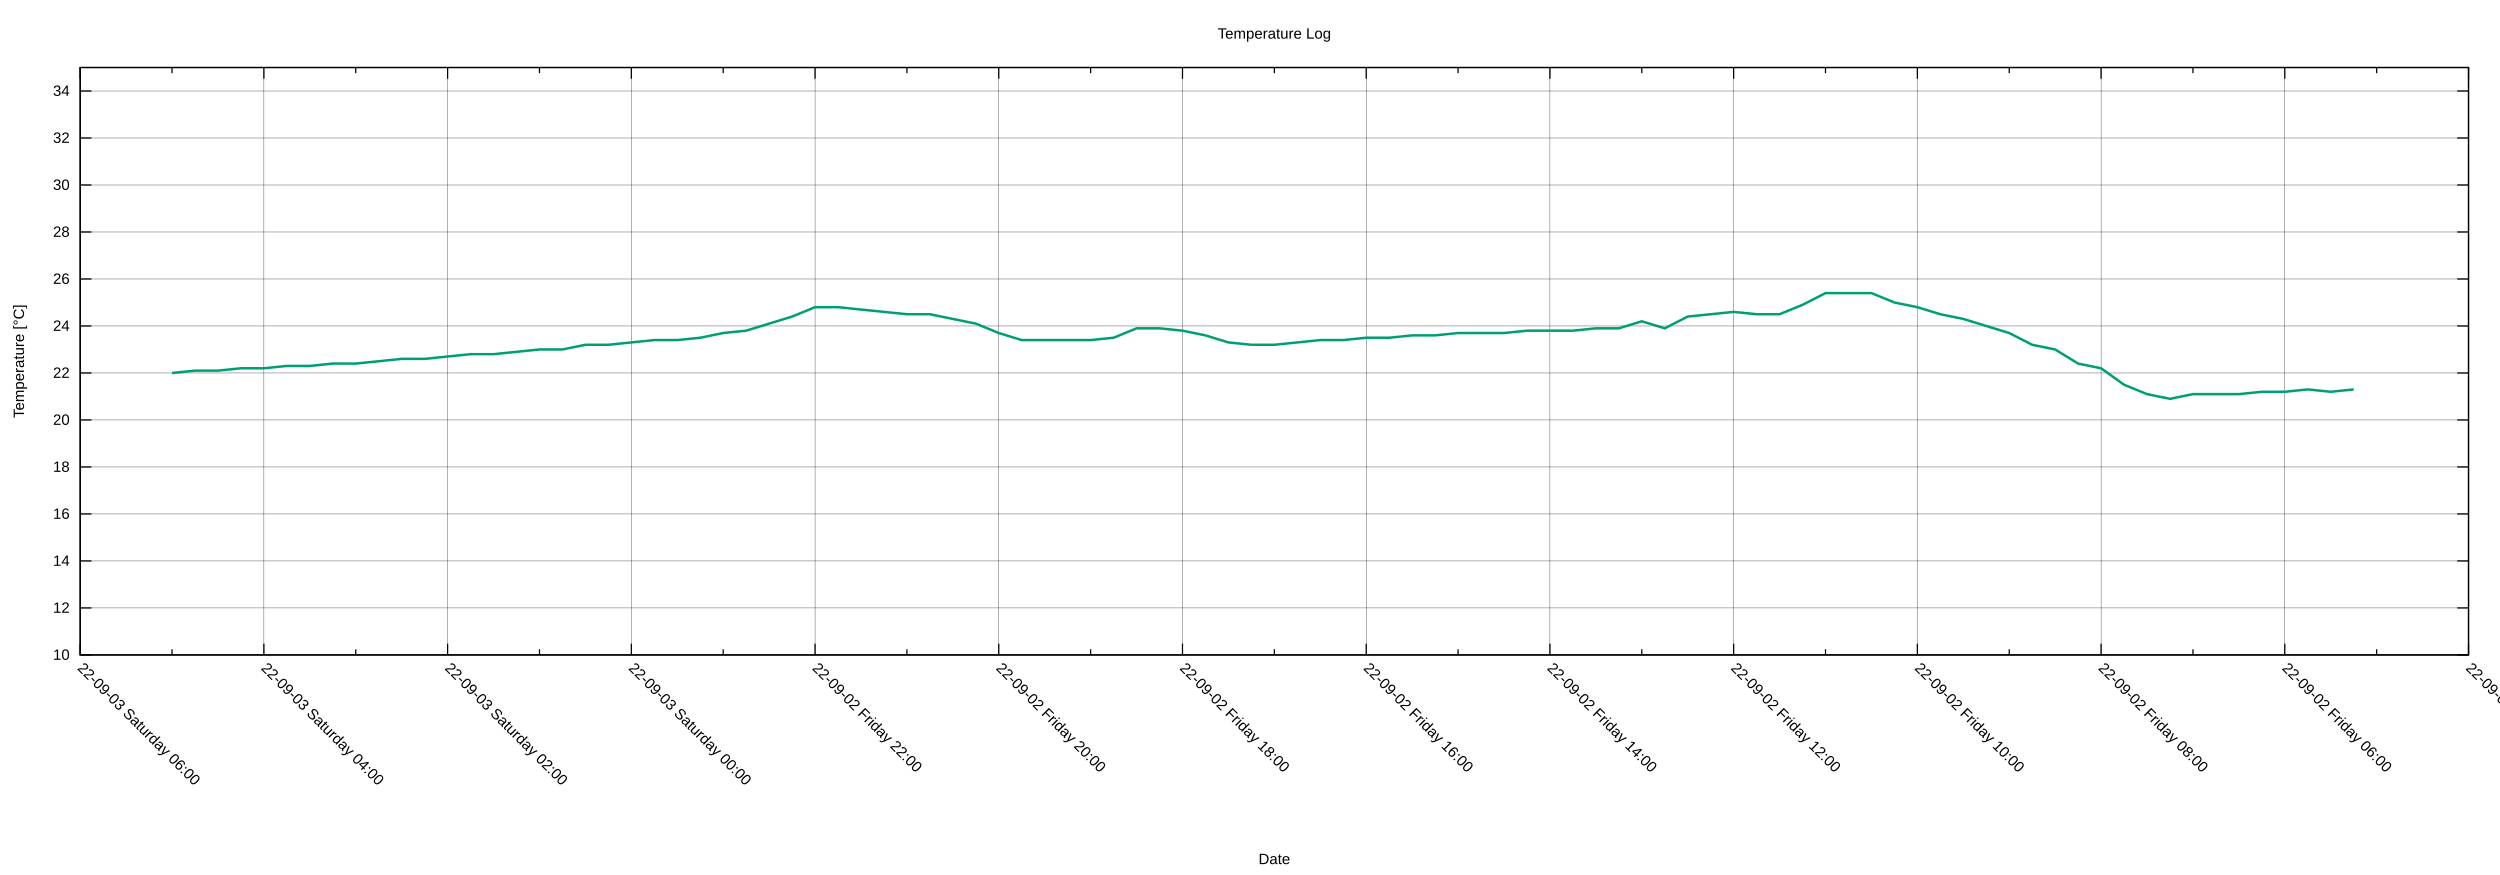
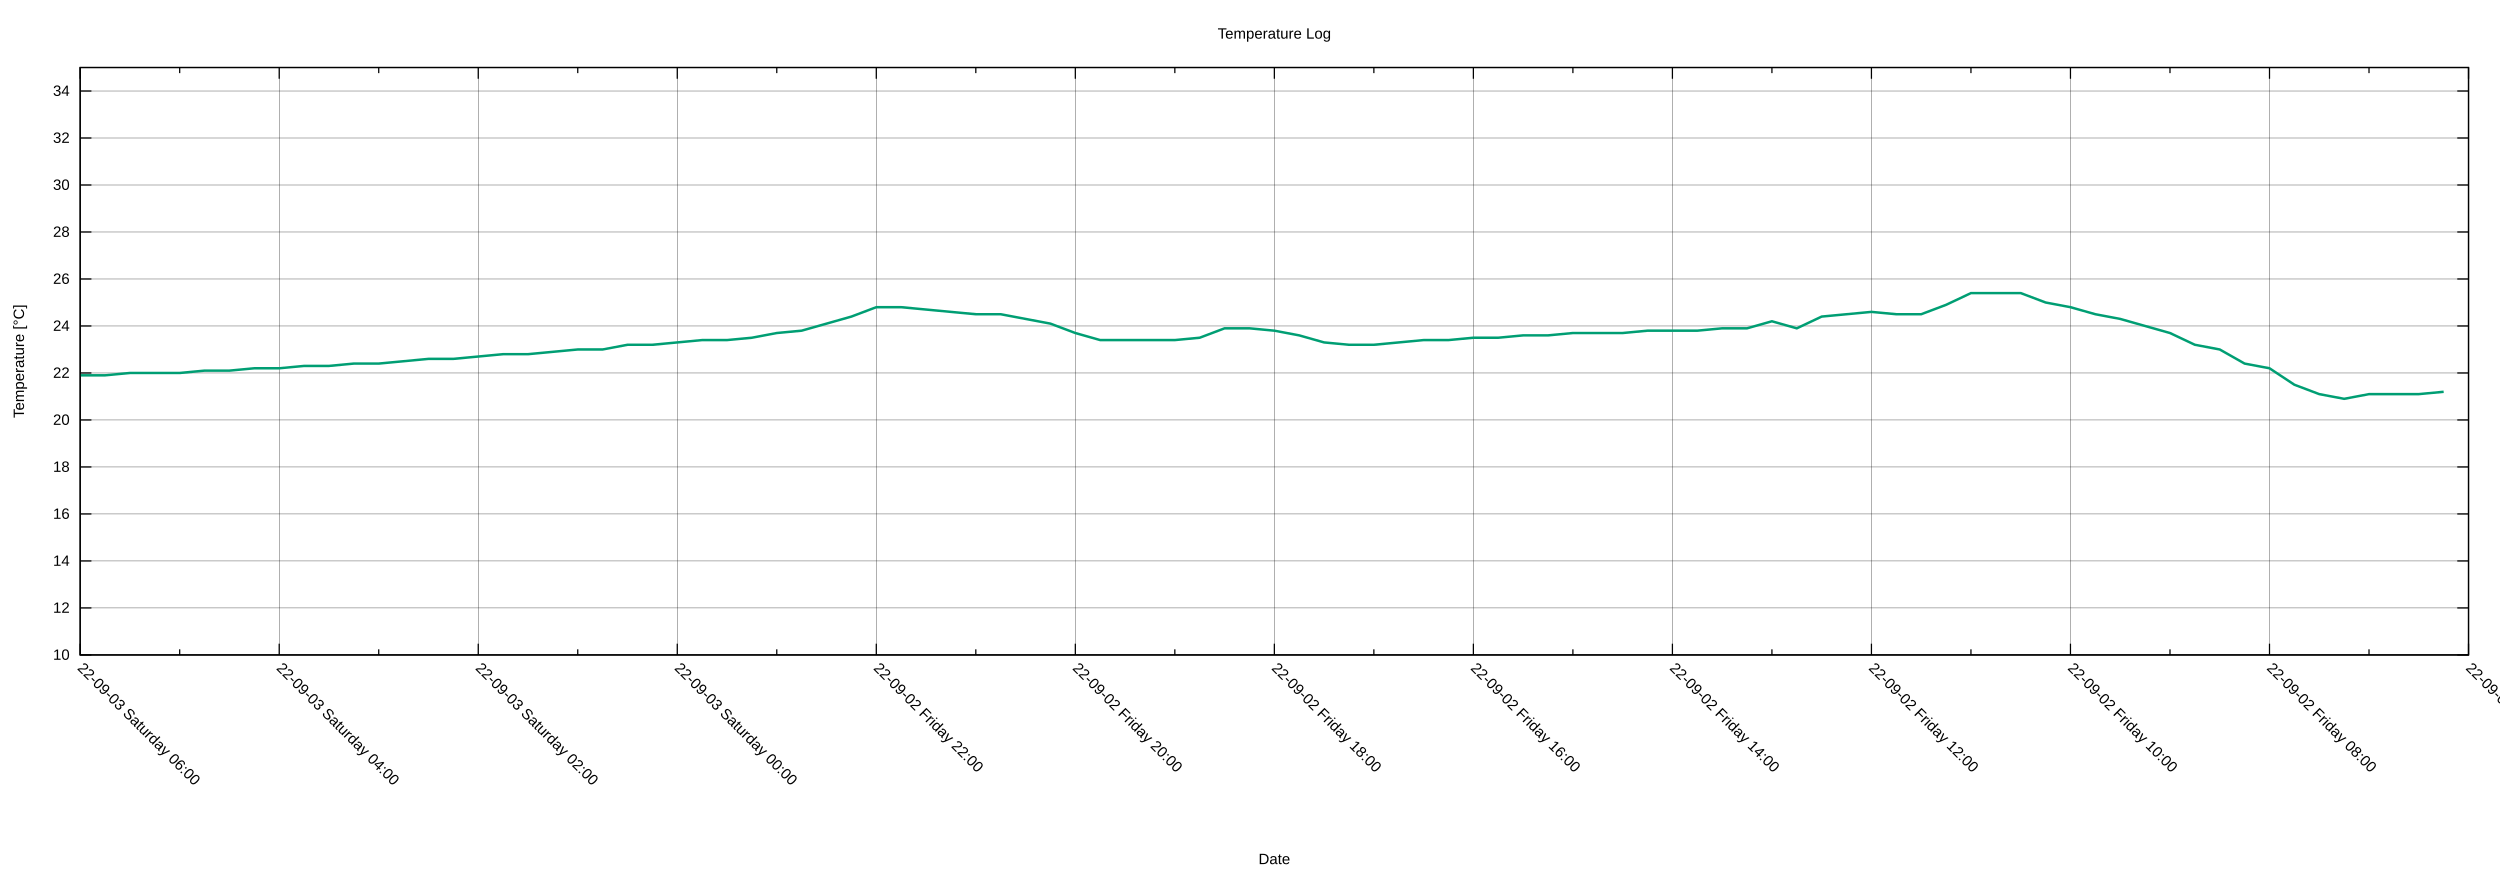
<svg xmlns="http://www.w3.org/2000/svg" xmlns:xlink="http://www.w3.org/1999/xlink" width="2000" height="700" viewBox="0 0 2000 700">
  <g id="gnuplot_canvas">
    <rect x="0" y="0" width="2000" height="700" fill="none" />
    <defs>
      <circle id="gpDot" r="0.5" stroke-width="0.5" stroke="currentColor" />
      <path id="gpPt0" stroke-width="0.222" stroke="currentColor" d="M-1,0 h2 M0,-1 v2" />
      <path id="gpPt1" stroke-width="0.222" stroke="currentColor" d="M-1,-1 L1,1 M1,-1 L-1,1" />
      <path id="gpPt2" stroke-width="0.222" stroke="currentColor" d="M-1,0 L1,0 M0,-1 L0,1 M-1,-1 L1,1 M-1,1 L1,-1" />
      <rect id="gpPt3" stroke-width="0.222" stroke="currentColor" x="-1" y="-1" width="2" height="2" />
      <rect id="gpPt4" stroke-width="0.222" stroke="currentColor" fill="currentColor" x="-1" y="-1" width="2" height="2" />
      <circle id="gpPt5" stroke-width="0.222" stroke="currentColor" cx="0" cy="0" r="1" />
      <use xlink:href="#gpPt5" id="gpPt6" fill="currentColor" stroke="none" />
      <path id="gpPt7" stroke-width="0.222" stroke="currentColor" d="M0,-1.33 L-1.33,0.67 L1.33,0.67 z" />
      <use xlink:href="#gpPt7" id="gpPt8" fill="currentColor" stroke="none" />
      <use xlink:href="#gpPt7" id="gpPt9" stroke="currentColor" transform="rotate(180)" />
      <use xlink:href="#gpPt9" id="gpPt10" fill="currentColor" stroke="none" />
      <use xlink:href="#gpPt3" id="gpPt11" stroke="currentColor" transform="rotate(45)" />
      <use xlink:href="#gpPt11" id="gpPt12" fill="currentColor" stroke="none" />
      <path id="gpPt13" stroke-width="0.222" stroke="currentColor" d="M0,1.330 L1.265,0.411 L0.782,-1.067 L-0.782,-1.076 L-1.265,0.411 z" />
      <use xlink:href="#gpPt13" id="gpPt14" fill="currentColor" stroke="none" />
      <filter id="textbox" filterUnits="objectBoundingBox" x="0" y="0" height="1" width="1">
        <feFlood flood-color="white" flood-opacity="1" result="bgnd" />
        <feComposite in="SourceGraphic" in2="bgnd" operator="atop" />
      </filter>
      <filter id="greybox" filterUnits="objectBoundingBox" x="0" y="0" height="1" width="1">
        <feFlood flood-color="lightgrey" flood-opacity="1" result="grey" />
        <feComposite in="SourceGraphic" in2="grey" operator="atop" />
      </filter>
    </defs>
    <g fill="none" color="white" stroke="currentColor" stroke-width="1.00" stroke-linecap="butt" stroke-linejoin="miter">
</g>
    <g fill="none" color="black" stroke="currentColor" stroke-width="1.00" stroke-linecap="butt" stroke-linejoin="miter">
</g>
    <g fill="none" color="black" stroke="black" stroke-width="0.25" stroke-linecap="butt" stroke-linejoin="miter">
</g>
    <g fill="none" color="black" stroke="currentColor" stroke-width="0.25" stroke-linecap="butt" stroke-linejoin="miter">
      <path stroke="black" class="gridline" d="M64.14,523.95 L1974.82,523.95  " />
    </g>
    <g fill="none" color="black" stroke="black" stroke-width="1.00" stroke-linecap="butt" stroke-linejoin="miter">
</g>
    <g fill="none" color="black" stroke="currentColor" stroke-width="1.00" stroke-linecap="butt" stroke-linejoin="miter">
      <path stroke="black" d="M64.14,523.95 L73.14,523.95 M1974.82,523.95 L1965.82,523.95  " />
      <g transform="translate(55.75,527.85)" stroke="none" fill="black" font-family="Arial" font-size="12.00" text-anchor="end">
        <text>
          <tspan font-family="Arial"> 10</tspan>
        </text>
      </g>
    </g>
    <g fill="none" color="black" stroke="currentColor" stroke-width="1.00" stroke-linecap="butt" stroke-linejoin="miter">
</g>
    <g fill="none" color="black" stroke="black" stroke-width="0.25" stroke-linecap="butt" stroke-linejoin="miter">
</g>
    <g fill="none" color="black" stroke="currentColor" stroke-width="0.25" stroke-linecap="butt" stroke-linejoin="miter">
      <path stroke="black" class="gridline" d="M64.14,486.35 L1974.82,486.35  " />
    </g>
    <g fill="none" color="black" stroke="black" stroke-width="1.00" stroke-linecap="butt" stroke-linejoin="miter">
</g>
    <g fill="none" color="black" stroke="currentColor" stroke-width="1.00" stroke-linecap="butt" stroke-linejoin="miter">
      <path stroke="black" d="M64.14,486.35 L73.14,486.35 M1974.82,486.35 L1965.82,486.35  " />
      <g transform="translate(55.75,490.25)" stroke="none" fill="black" font-family="Arial" font-size="12.00" text-anchor="end">
        <text>
          <tspan font-family="Arial"> 12</tspan>
        </text>
      </g>
    </g>
    <g fill="none" color="black" stroke="currentColor" stroke-width="1.00" stroke-linecap="butt" stroke-linejoin="miter">
</g>
    <g fill="none" color="black" stroke="black" stroke-width="0.25" stroke-linecap="butt" stroke-linejoin="miter">
</g>
    <g fill="none" color="black" stroke="currentColor" stroke-width="0.25" stroke-linecap="butt" stroke-linejoin="miter">
      <path stroke="black" class="gridline" d="M64.14,448.76 L1974.82,448.76  " />
    </g>
    <g fill="none" color="black" stroke="black" stroke-width="1.00" stroke-linecap="butt" stroke-linejoin="miter">
</g>
    <g fill="none" color="black" stroke="currentColor" stroke-width="1.00" stroke-linecap="butt" stroke-linejoin="miter">
      <path stroke="black" d="M64.14,448.76 L73.14,448.76 M1974.82,448.76 L1965.82,448.76  " />
      <g transform="translate(55.75,452.66)" stroke="none" fill="black" font-family="Arial" font-size="12.00" text-anchor="end">
        <text>
          <tspan font-family="Arial"> 14</tspan>
        </text>
      </g>
    </g>
    <g fill="none" color="black" stroke="currentColor" stroke-width="1.00" stroke-linecap="butt" stroke-linejoin="miter">
</g>
    <g fill="none" color="black" stroke="black" stroke-width="0.25" stroke-linecap="butt" stroke-linejoin="miter">
</g>
    <g fill="none" color="black" stroke="currentColor" stroke-width="0.25" stroke-linecap="butt" stroke-linejoin="miter">
      <path stroke="black" class="gridline" d="M64.14,411.16 L1974.82,411.16  " />
    </g>
    <g fill="none" color="black" stroke="black" stroke-width="1.00" stroke-linecap="butt" stroke-linejoin="miter">
</g>
    <g fill="none" color="black" stroke="currentColor" stroke-width="1.00" stroke-linecap="butt" stroke-linejoin="miter">
      <path stroke="black" d="M64.14,411.16 L73.14,411.16 M1974.82,411.16 L1965.82,411.16  " />
      <g transform="translate(55.75,415.06)" stroke="none" fill="black" font-family="Arial" font-size="12.00" text-anchor="end">
        <text>
          <tspan font-family="Arial"> 16</tspan>
        </text>
      </g>
    </g>
    <g fill="none" color="black" stroke="currentColor" stroke-width="1.00" stroke-linecap="butt" stroke-linejoin="miter">
</g>
    <g fill="none" color="black" stroke="black" stroke-width="0.25" stroke-linecap="butt" stroke-linejoin="miter">
</g>
    <g fill="none" color="black" stroke="currentColor" stroke-width="0.25" stroke-linecap="butt" stroke-linejoin="miter">
      <path stroke="black" class="gridline" d="M64.14,373.57 L1974.82,373.57  " />
    </g>
    <g fill="none" color="black" stroke="black" stroke-width="1.00" stroke-linecap="butt" stroke-linejoin="miter">
</g>
    <g fill="none" color="black" stroke="currentColor" stroke-width="1.00" stroke-linecap="butt" stroke-linejoin="miter">
      <path stroke="black" d="M64.14,373.57 L73.14,373.57 M1974.82,373.57 L1965.82,373.57  " />
      <g transform="translate(55.75,377.47)" stroke="none" fill="black" font-family="Arial" font-size="12.00" text-anchor="end">
        <text>
          <tspan font-family="Arial"> 18</tspan>
        </text>
      </g>
    </g>
    <g fill="none" color="black" stroke="currentColor" stroke-width="1.00" stroke-linecap="butt" stroke-linejoin="miter">
</g>
    <g fill="none" color="black" stroke="black" stroke-width="0.25" stroke-linecap="butt" stroke-linejoin="miter">
</g>
    <g fill="none" color="black" stroke="currentColor" stroke-width="0.25" stroke-linecap="butt" stroke-linejoin="miter">
      <path stroke="black" class="gridline" d="M64.14,335.97 L1974.82,335.97  " />
    </g>
    <g fill="none" color="black" stroke="black" stroke-width="1.00" stroke-linecap="butt" stroke-linejoin="miter">
</g>
    <g fill="none" color="black" stroke="currentColor" stroke-width="1.00" stroke-linecap="butt" stroke-linejoin="miter">
      <path stroke="black" d="M64.14,335.97 L73.14,335.97 M1974.82,335.97 L1965.82,335.97  " />
      <g transform="translate(55.75,339.87)" stroke="none" fill="black" font-family="Arial" font-size="12.00" text-anchor="end">
        <text>
          <tspan font-family="Arial"> 20</tspan>
        </text>
      </g>
    </g>
    <g fill="none" color="black" stroke="currentColor" stroke-width="1.00" stroke-linecap="butt" stroke-linejoin="miter">
</g>
    <g fill="none" color="black" stroke="black" stroke-width="0.25" stroke-linecap="butt" stroke-linejoin="miter">
</g>
    <g fill="none" color="black" stroke="currentColor" stroke-width="0.25" stroke-linecap="butt" stroke-linejoin="miter">
      <path stroke="black" class="gridline" d="M64.14,298.38 L1974.82,298.38  " />
    </g>
    <g fill="none" color="black" stroke="black" stroke-width="1.00" stroke-linecap="butt" stroke-linejoin="miter">
</g>
    <g fill="none" color="black" stroke="currentColor" stroke-width="1.00" stroke-linecap="butt" stroke-linejoin="miter">
      <path stroke="black" d="M64.14,298.38 L73.14,298.38 M1974.82,298.38 L1965.82,298.38  " />
      <g transform="translate(55.75,302.28)" stroke="none" fill="black" font-family="Arial" font-size="12.00" text-anchor="end">
        <text>
          <tspan font-family="Arial"> 22</tspan>
        </text>
      </g>
    </g>
    <g fill="none" color="black" stroke="currentColor" stroke-width="1.00" stroke-linecap="butt" stroke-linejoin="miter">
</g>
    <g fill="none" color="black" stroke="black" stroke-width="0.25" stroke-linecap="butt" stroke-linejoin="miter">
</g>
    <g fill="none" color="black" stroke="currentColor" stroke-width="0.25" stroke-linecap="butt" stroke-linejoin="miter">
      <path stroke="black" class="gridline" d="M64.14,260.78 L1974.82,260.78  " />
    </g>
    <g fill="none" color="black" stroke="black" stroke-width="1.00" stroke-linecap="butt" stroke-linejoin="miter">
</g>
    <g fill="none" color="black" stroke="currentColor" stroke-width="1.00" stroke-linecap="butt" stroke-linejoin="miter">
      <path stroke="black" d="M64.14,260.78 L73.14,260.78 M1974.82,260.78 L1965.82,260.78  " />
      <g transform="translate(55.75,264.68)" stroke="none" fill="black" font-family="Arial" font-size="12.00" text-anchor="end">
        <text>
          <tspan font-family="Arial"> 24</tspan>
        </text>
      </g>
    </g>
    <g fill="none" color="black" stroke="currentColor" stroke-width="1.00" stroke-linecap="butt" stroke-linejoin="miter">
</g>
    <g fill="none" color="black" stroke="black" stroke-width="0.25" stroke-linecap="butt" stroke-linejoin="miter">
</g>
    <g fill="none" color="black" stroke="currentColor" stroke-width="0.25" stroke-linecap="butt" stroke-linejoin="miter">
      <path stroke="black" class="gridline" d="M64.14,223.19 L1974.82,223.19  " />
    </g>
    <g fill="none" color="black" stroke="black" stroke-width="1.00" stroke-linecap="butt" stroke-linejoin="miter">
</g>
    <g fill="none" color="black" stroke="currentColor" stroke-width="1.00" stroke-linecap="butt" stroke-linejoin="miter">
      <path stroke="black" d="M64.14,223.19 L73.14,223.19 M1974.82,223.19 L1965.82,223.19  " />
      <g transform="translate(55.75,227.09)" stroke="none" fill="black" font-family="Arial" font-size="12.00" text-anchor="end">
        <text>
          <tspan font-family="Arial"> 26</tspan>
        </text>
      </g>
    </g>
    <g fill="none" color="black" stroke="currentColor" stroke-width="1.00" stroke-linecap="butt" stroke-linejoin="miter">
</g>
    <g fill="none" color="black" stroke="black" stroke-width="0.25" stroke-linecap="butt" stroke-linejoin="miter">
</g>
    <g fill="none" color="black" stroke="currentColor" stroke-width="0.25" stroke-linecap="butt" stroke-linejoin="miter">
      <path stroke="black" class="gridline" d="M64.14,185.59 L1974.82,185.59  " />
    </g>
    <g fill="none" color="black" stroke="black" stroke-width="1.00" stroke-linecap="butt" stroke-linejoin="miter">
</g>
    <g fill="none" color="black" stroke="currentColor" stroke-width="1.00" stroke-linecap="butt" stroke-linejoin="miter">
      <path stroke="black" d="M64.14,185.59 L73.14,185.59 M1974.82,185.59 L1965.82,185.59  " />
      <g transform="translate(55.75,189.49)" stroke="none" fill="black" font-family="Arial" font-size="12.00" text-anchor="end">
        <text>
          <tspan font-family="Arial"> 28</tspan>
        </text>
      </g>
    </g>
    <g fill="none" color="black" stroke="currentColor" stroke-width="1.00" stroke-linecap="butt" stroke-linejoin="miter">
</g>
    <g fill="none" color="black" stroke="black" stroke-width="0.25" stroke-linecap="butt" stroke-linejoin="miter">
</g>
    <g fill="none" color="black" stroke="currentColor" stroke-width="0.25" stroke-linecap="butt" stroke-linejoin="miter">
      <path stroke="black" class="gridline" d="M64.14,148.00 L1974.82,148.00  " />
    </g>
    <g fill="none" color="black" stroke="black" stroke-width="1.00" stroke-linecap="butt" stroke-linejoin="miter">
</g>
    <g fill="none" color="black" stroke="currentColor" stroke-width="1.00" stroke-linecap="butt" stroke-linejoin="miter">
      <path stroke="black" d="M64.14,148.00 L73.14,148.00 M1974.82,148.00 L1965.82,148.00  " />
      <g transform="translate(55.75,151.90)" stroke="none" fill="black" font-family="Arial" font-size="12.00" text-anchor="end">
        <text>
          <tspan font-family="Arial"> 30</tspan>
        </text>
      </g>
    </g>
    <g fill="none" color="black" stroke="currentColor" stroke-width="1.00" stroke-linecap="butt" stroke-linejoin="miter">
</g>
    <g fill="none" color="black" stroke="black" stroke-width="0.25" stroke-linecap="butt" stroke-linejoin="miter">
</g>
    <g fill="none" color="black" stroke="currentColor" stroke-width="0.25" stroke-linecap="butt" stroke-linejoin="miter">
      <path stroke="black" class="gridline" d="M64.14,110.40 L1974.82,110.40  " />
    </g>
    <g fill="none" color="black" stroke="black" stroke-width="1.00" stroke-linecap="butt" stroke-linejoin="miter">
</g>
    <g fill="none" color="black" stroke="currentColor" stroke-width="1.00" stroke-linecap="butt" stroke-linejoin="miter">
      <path stroke="black" d="M64.14,110.40 L73.14,110.40 M1974.82,110.40 L1965.82,110.40  " />
      <g transform="translate(55.75,114.30)" stroke="none" fill="black" font-family="Arial" font-size="12.00" text-anchor="end">
        <text>
          <tspan font-family="Arial"> 32</tspan>
        </text>
      </g>
    </g>
    <g fill="none" color="black" stroke="currentColor" stroke-width="1.00" stroke-linecap="butt" stroke-linejoin="miter">
</g>
    <g fill="none" color="black" stroke="black" stroke-width="0.25" stroke-linecap="butt" stroke-linejoin="miter">
</g>
    <g fill="none" color="black" stroke="currentColor" stroke-width="0.25" stroke-linecap="butt" stroke-linejoin="miter">
      <path stroke="black" class="gridline" d="M64.14,72.81 L1974.82,72.81  " />
    </g>
    <g fill="none" color="black" stroke="black" stroke-width="1.00" stroke-linecap="butt" stroke-linejoin="miter">
</g>
    <g fill="none" color="black" stroke="currentColor" stroke-width="1.00" stroke-linecap="butt" stroke-linejoin="miter">
      <path stroke="black" d="M64.14,72.81 L73.14,72.81 M1974.82,72.81 L1965.82,72.81  " />
      <g transform="translate(55.75,76.71)" stroke="none" fill="black" font-family="Arial" font-size="12.00" text-anchor="end">
        <text>
          <tspan font-family="Arial"> 34</tspan>
        </text>
      </g>
    </g>
    <g fill="none" color="black" stroke="currentColor" stroke-width="1.00" stroke-linecap="butt" stroke-linejoin="miter">
</g>
    <g fill="none" color="black" stroke="black" stroke-width="0.25" stroke-linecap="butt" stroke-linejoin="miter">
</g>
    <g fill="none" color="black" stroke="currentColor" stroke-width="0.25" stroke-linecap="butt" stroke-linejoin="miter">
      <path stroke="black" class="gridline" d="M1974.82,523.95 L1974.82,54.01  " />
    </g>
    <g fill="none" color="black" stroke="black" stroke-width="1.00" stroke-linecap="butt" stroke-linejoin="miter">
</g>
    <g fill="none" color="black" stroke="currentColor" stroke-width="1.00" stroke-linecap="butt" stroke-linejoin="miter">
      <path stroke="black" d="M1974.82,523.95 L1974.82,514.95 M1974.82,54.01 L1974.82,63.01  " />
      <g transform="translate(1972.06,535.10) rotate(45)" stroke="none" fill="black" font-family="Arial" font-size="12.00" text-anchor="start">
        <text>
-           <tspan font-family="Arial">22-09-02 Friday 04:00</tspan>
-         </text>
-       </g>
-     </g>
-     <g fill="none" color="black" stroke="currentColor" stroke-width="1.00" stroke-linecap="butt" stroke-linejoin="miter">
-       <path stroke="black" d="M1901.33,523.95 L1901.33,519.45 M1901.33,54.01 L1901.33,58.51  " />
-     </g>
-     <g fill="none" color="black" stroke="black" stroke-width="0.25" stroke-linecap="butt" stroke-linejoin="miter">
- </g>
-     <g fill="none" color="black" stroke="currentColor" stroke-width="0.25" stroke-linecap="butt" stroke-linejoin="miter">
-       <path stroke="black" class="gridline" d="M1827.84,523.95 L1827.84,54.01  " />
-     </g>
-     <g fill="none" color="black" stroke="black" stroke-width="1.00" stroke-linecap="butt" stroke-linejoin="miter">
- </g>
-     <g fill="none" color="black" stroke="currentColor" stroke-width="1.00" stroke-linecap="butt" stroke-linejoin="miter">
-       <path stroke="black" d="M1827.84,523.95 L1827.84,514.95 M1827.84,54.01 L1827.84,63.01  " />
-       <g transform="translate(1825.08,535.10) rotate(45)" stroke="none" fill="black" font-family="Arial" font-size="12.00" text-anchor="start">
-         <text>
          <tspan font-family="Arial">22-09-02 Friday 06:00</tspan>
        </text>
      </g>
    </g>
    <g fill="none" color="black" stroke="currentColor" stroke-width="1.00" stroke-linecap="butt" stroke-linejoin="miter">
-       <path stroke="black" d="M1754.36,523.95 L1754.36,519.45 M1754.36,54.01 L1754.36,58.51  " />
-     </g>
-     <g fill="none" color="black" stroke="black" stroke-width="0.25" stroke-linecap="butt" stroke-linejoin="miter">
- </g>
-     <g fill="none" color="black" stroke="currentColor" stroke-width="0.25" stroke-linecap="butt" stroke-linejoin="miter">
-       <path stroke="black" class="gridline" d="M1680.87,523.95 L1680.87,54.01  " />
-     </g>
-     <g fill="none" color="black" stroke="black" stroke-width="1.00" stroke-linecap="butt" stroke-linejoin="miter">
- </g>
-     <g fill="none" color="black" stroke="currentColor" stroke-width="1.00" stroke-linecap="butt" stroke-linejoin="miter">
-       <path stroke="black" d="M1680.87,523.95 L1680.87,514.95 M1680.87,54.01 L1680.87,63.01  " />
-       <g transform="translate(1678.11,535.10) rotate(45)" stroke="none" fill="black" font-family="Arial" font-size="12.00" text-anchor="start">
+       <path stroke="black" d="M1895.21,523.95 L1895.21,519.45 M1895.21,54.01 L1895.21,58.51  " />
+     </g>
+     <g fill="none" color="black" stroke="black" stroke-width="0.25" stroke-linecap="butt" stroke-linejoin="miter">
+ </g>
+     <g fill="none" color="black" stroke="currentColor" stroke-width="0.25" stroke-linecap="butt" stroke-linejoin="miter">
+       <path stroke="black" class="gridline" d="M1815.60,523.95 L1815.60,54.01  " />
+     </g>
+     <g fill="none" color="black" stroke="black" stroke-width="1.00" stroke-linecap="butt" stroke-linejoin="miter">
+ </g>
+     <g fill="none" color="black" stroke="currentColor" stroke-width="1.00" stroke-linecap="butt" stroke-linejoin="miter">
+       <path stroke="black" d="M1815.60,523.95 L1815.60,514.95 M1815.60,54.01 L1815.60,63.01  " />
+       <g transform="translate(1812.84,535.10) rotate(45)" stroke="none" fill="black" font-family="Arial" font-size="12.00" text-anchor="start">
        <text>
          <tspan font-family="Arial">22-09-02 Friday 08:00</tspan>
        </text>
      </g>
    </g>
    <g fill="none" color="black" stroke="currentColor" stroke-width="1.00" stroke-linecap="butt" stroke-linejoin="miter">
-       <path stroke="black" d="M1607.38,523.95 L1607.38,519.45 M1607.38,54.01 L1607.38,58.51  " />
-     </g>
-     <g fill="none" color="black" stroke="black" stroke-width="0.25" stroke-linecap="butt" stroke-linejoin="miter">
- </g>
-     <g fill="none" color="black" stroke="currentColor" stroke-width="0.25" stroke-linecap="butt" stroke-linejoin="miter">
-       <path stroke="black" class="gridline" d="M1533.89,523.95 L1533.89,54.01  " />
-     </g>
-     <g fill="none" color="black" stroke="black" stroke-width="1.00" stroke-linecap="butt" stroke-linejoin="miter">
- </g>
-     <g fill="none" color="black" stroke="currentColor" stroke-width="1.00" stroke-linecap="butt" stroke-linejoin="miter">
-       <path stroke="black" d="M1533.89,523.95 L1533.89,514.95 M1533.89,54.01 L1533.89,63.01  " />
-       <g transform="translate(1531.13,535.10) rotate(45)" stroke="none" fill="black" font-family="Arial" font-size="12.00" text-anchor="start">
+       <path stroke="black" d="M1735.99,523.95 L1735.99,519.45 M1735.99,54.01 L1735.99,58.51  " />
+     </g>
+     <g fill="none" color="black" stroke="black" stroke-width="0.25" stroke-linecap="butt" stroke-linejoin="miter">
+ </g>
+     <g fill="none" color="black" stroke="currentColor" stroke-width="0.25" stroke-linecap="butt" stroke-linejoin="miter">
+       <path stroke="black" class="gridline" d="M1656.37,523.95 L1656.37,54.01  " />
+     </g>
+     <g fill="none" color="black" stroke="black" stroke-width="1.00" stroke-linecap="butt" stroke-linejoin="miter">
+ </g>
+     <g fill="none" color="black" stroke="currentColor" stroke-width="1.00" stroke-linecap="butt" stroke-linejoin="miter">
+       <path stroke="black" d="M1656.37,523.95 L1656.37,514.95 M1656.37,54.01 L1656.37,63.01  " />
+       <g transform="translate(1653.61,535.10) rotate(45)" stroke="none" fill="black" font-family="Arial" font-size="12.00" text-anchor="start">
        <text>
          <tspan font-family="Arial">22-09-02 Friday 10:00</tspan>
        </text>
      </g>
    </g>
    <g fill="none" color="black" stroke="currentColor" stroke-width="1.00" stroke-linecap="butt" stroke-linejoin="miter">
-       <path stroke="black" d="M1460.41,523.95 L1460.41,519.45 M1460.41,54.01 L1460.41,58.51  " />
-     </g>
-     <g fill="none" color="black" stroke="black" stroke-width="0.25" stroke-linecap="butt" stroke-linejoin="miter">
- </g>
-     <g fill="none" color="black" stroke="currentColor" stroke-width="0.25" stroke-linecap="butt" stroke-linejoin="miter">
-       <path stroke="black" class="gridline" d="M1386.92,523.95 L1386.92,54.01  " />
-     </g>
-     <g fill="none" color="black" stroke="black" stroke-width="1.00" stroke-linecap="butt" stroke-linejoin="miter">
- </g>
-     <g fill="none" color="black" stroke="currentColor" stroke-width="1.00" stroke-linecap="butt" stroke-linejoin="miter">
-       <path stroke="black" d="M1386.92,523.95 L1386.92,514.95 M1386.92,54.01 L1386.92,63.01  " />
-       <g transform="translate(1384.16,535.10) rotate(45)" stroke="none" fill="black" font-family="Arial" font-size="12.00" text-anchor="start">
+       <path stroke="black" d="M1576.76,523.95 L1576.76,519.45 M1576.76,54.01 L1576.76,58.51  " />
+     </g>
+     <g fill="none" color="black" stroke="black" stroke-width="0.25" stroke-linecap="butt" stroke-linejoin="miter">
+ </g>
+     <g fill="none" color="black" stroke="currentColor" stroke-width="0.25" stroke-linecap="butt" stroke-linejoin="miter">
+       <path stroke="black" class="gridline" d="M1497.15,523.95 L1497.15,54.01  " />
+     </g>
+     <g fill="none" color="black" stroke="black" stroke-width="1.00" stroke-linecap="butt" stroke-linejoin="miter">
+ </g>
+     <g fill="none" color="black" stroke="currentColor" stroke-width="1.00" stroke-linecap="butt" stroke-linejoin="miter">
+       <path stroke="black" d="M1497.15,523.95 L1497.15,514.95 M1497.15,54.01 L1497.15,63.01  " />
+       <g transform="translate(1494.39,535.10) rotate(45)" stroke="none" fill="black" font-family="Arial" font-size="12.00" text-anchor="start">
        <text>
          <tspan font-family="Arial">22-09-02 Friday 12:00</tspan>
        </text>
      </g>
    </g>
    <g fill="none" color="black" stroke="currentColor" stroke-width="1.00" stroke-linecap="butt" stroke-linejoin="miter">
-       <path stroke="black" d="M1313.43,523.95 L1313.43,519.45 M1313.43,54.01 L1313.43,58.51  " />
-     </g>
-     <g fill="none" color="black" stroke="black" stroke-width="0.25" stroke-linecap="butt" stroke-linejoin="miter">
- </g>
-     <g fill="none" color="black" stroke="currentColor" stroke-width="0.25" stroke-linecap="butt" stroke-linejoin="miter">
-       <path stroke="black" class="gridline" d="M1239.94,523.95 L1239.94,54.01  " />
-     </g>
-     <g fill="none" color="black" stroke="black" stroke-width="1.00" stroke-linecap="butt" stroke-linejoin="miter">
- </g>
-     <g fill="none" color="black" stroke="currentColor" stroke-width="1.00" stroke-linecap="butt" stroke-linejoin="miter">
-       <path stroke="black" d="M1239.94,523.95 L1239.94,514.95 M1239.94,54.01 L1239.94,63.01  " />
-       <g transform="translate(1237.18,535.10) rotate(45)" stroke="none" fill="black" font-family="Arial" font-size="12.00" text-anchor="start">
+       <path stroke="black" d="M1417.54,523.95 L1417.54,519.45 M1417.54,54.01 L1417.54,58.51  " />
+     </g>
+     <g fill="none" color="black" stroke="black" stroke-width="0.25" stroke-linecap="butt" stroke-linejoin="miter">
+ </g>
+     <g fill="none" color="black" stroke="currentColor" stroke-width="0.25" stroke-linecap="butt" stroke-linejoin="miter">
+       <path stroke="black" class="gridline" d="M1337.93,523.95 L1337.93,54.01  " />
+     </g>
+     <g fill="none" color="black" stroke="black" stroke-width="1.00" stroke-linecap="butt" stroke-linejoin="miter">
+ </g>
+     <g fill="none" color="black" stroke="currentColor" stroke-width="1.00" stroke-linecap="butt" stroke-linejoin="miter">
+       <path stroke="black" d="M1337.93,523.95 L1337.93,514.95 M1337.93,54.01 L1337.93,63.01  " />
+       <g transform="translate(1335.17,535.10) rotate(45)" stroke="none" fill="black" font-family="Arial" font-size="12.00" text-anchor="start">
        <text>
          <tspan font-family="Arial">22-09-02 Friday 14:00</tspan>
        </text>
      </g>
    </g>
    <g fill="none" color="black" stroke="currentColor" stroke-width="1.00" stroke-linecap="butt" stroke-linejoin="miter">
-       <path stroke="black" d="M1166.46,523.95 L1166.46,519.45 M1166.46,54.01 L1166.46,58.51  " />
-     </g>
-     <g fill="none" color="black" stroke="black" stroke-width="0.25" stroke-linecap="butt" stroke-linejoin="miter">
- </g>
-     <g fill="none" color="black" stroke="currentColor" stroke-width="0.25" stroke-linecap="butt" stroke-linejoin="miter">
-       <path stroke="black" class="gridline" d="M1092.97,523.95 L1092.97,54.01  " />
-     </g>
-     <g fill="none" color="black" stroke="black" stroke-width="1.00" stroke-linecap="butt" stroke-linejoin="miter">
- </g>
-     <g fill="none" color="black" stroke="currentColor" stroke-width="1.00" stroke-linecap="butt" stroke-linejoin="miter">
-       <path stroke="black" d="M1092.97,523.95 L1092.97,514.95 M1092.97,54.01 L1092.97,63.01  " />
-       <g transform="translate(1090.21,535.10) rotate(45)" stroke="none" fill="black" font-family="Arial" font-size="12.00" text-anchor="start">
+       <path stroke="black" d="M1258.32,523.95 L1258.32,519.45 M1258.32,54.01 L1258.32,58.51  " />
+     </g>
+     <g fill="none" color="black" stroke="black" stroke-width="0.25" stroke-linecap="butt" stroke-linejoin="miter">
+ </g>
+     <g fill="none" color="black" stroke="currentColor" stroke-width="0.25" stroke-linecap="butt" stroke-linejoin="miter">
+       <path stroke="black" class="gridline" d="M1178.70,523.95 L1178.70,54.01  " />
+     </g>
+     <g fill="none" color="black" stroke="black" stroke-width="1.00" stroke-linecap="butt" stroke-linejoin="miter">
+ </g>
+     <g fill="none" color="black" stroke="currentColor" stroke-width="1.00" stroke-linecap="butt" stroke-linejoin="miter">
+       <path stroke="black" d="M1178.70,523.95 L1178.70,514.95 M1178.70,54.01 L1178.70,63.01  " />
+       <g transform="translate(1175.94,535.10) rotate(45)" stroke="none" fill="black" font-family="Arial" font-size="12.00" text-anchor="start">
        <text>
          <tspan font-family="Arial">22-09-02 Friday 16:00</tspan>
        </text>
      </g>
    </g>
    <g fill="none" color="black" stroke="currentColor" stroke-width="1.00" stroke-linecap="butt" stroke-linejoin="miter">
-       <path stroke="black" d="M1019.48,523.95 L1019.48,519.45 M1019.48,54.01 L1019.48,58.51  " />
-     </g>
-     <g fill="none" color="black" stroke="black" stroke-width="0.25" stroke-linecap="butt" stroke-linejoin="miter">
- </g>
-     <g fill="none" color="black" stroke="currentColor" stroke-width="0.25" stroke-linecap="butt" stroke-linejoin="miter">
-       <path stroke="black" class="gridline" d="M945.99,523.95 L945.99,54.01  " />
-     </g>
-     <g fill="none" color="black" stroke="black" stroke-width="1.00" stroke-linecap="butt" stroke-linejoin="miter">
- </g>
-     <g fill="none" color="black" stroke="currentColor" stroke-width="1.00" stroke-linecap="butt" stroke-linejoin="miter">
-       <path stroke="black" d="M945.99,523.95 L945.99,514.95 M945.99,54.01 L945.99,63.01  " />
-       <g transform="translate(943.23,535.10) rotate(45)" stroke="none" fill="black" font-family="Arial" font-size="12.00" text-anchor="start">
+       <path stroke="black" d="M1099.09,523.95 L1099.09,519.45 M1099.09,54.01 L1099.09,58.51  " />
+     </g>
+     <g fill="none" color="black" stroke="black" stroke-width="0.25" stroke-linecap="butt" stroke-linejoin="miter">
+ </g>
+     <g fill="none" color="black" stroke="currentColor" stroke-width="0.25" stroke-linecap="butt" stroke-linejoin="miter">
+       <path stroke="black" class="gridline" d="M1019.48,523.95 L1019.48,54.01  " />
+     </g>
+     <g fill="none" color="black" stroke="black" stroke-width="1.00" stroke-linecap="butt" stroke-linejoin="miter">
+ </g>
+     <g fill="none" color="black" stroke="currentColor" stroke-width="1.00" stroke-linecap="butt" stroke-linejoin="miter">
+       <path stroke="black" d="M1019.48,523.95 L1019.48,514.95 M1019.48,54.01 L1019.48,63.01  " />
+       <g transform="translate(1016.72,535.10) rotate(45)" stroke="none" fill="black" font-family="Arial" font-size="12.00" text-anchor="start">
        <text>
          <tspan font-family="Arial">22-09-02 Friday 18:00</tspan>
        </text>
      </g>
    </g>
    <g fill="none" color="black" stroke="currentColor" stroke-width="1.00" stroke-linecap="butt" stroke-linejoin="miter">
-       <path stroke="black" d="M872.50,523.95 L872.50,519.45 M872.50,54.01 L872.50,58.51  " />
-     </g>
-     <g fill="none" color="black" stroke="black" stroke-width="0.25" stroke-linecap="butt" stroke-linejoin="miter">
- </g>
-     <g fill="none" color="black" stroke="currentColor" stroke-width="0.25" stroke-linecap="butt" stroke-linejoin="miter">
-       <path stroke="black" class="gridline" d="M799.02,523.95 L799.02,54.01  " />
-     </g>
-     <g fill="none" color="black" stroke="black" stroke-width="1.00" stroke-linecap="butt" stroke-linejoin="miter">
- </g>
-     <g fill="none" color="black" stroke="currentColor" stroke-width="1.00" stroke-linecap="butt" stroke-linejoin="miter">
-       <path stroke="black" d="M799.02,523.95 L799.02,514.95 M799.02,54.01 L799.02,63.01  " />
-       <g transform="translate(796.26,535.10) rotate(45)" stroke="none" fill="black" font-family="Arial" font-size="12.00" text-anchor="start">
+       <path stroke="black" d="M939.87,523.95 L939.87,519.45 M939.87,54.01 L939.87,58.51  " />
+     </g>
+     <g fill="none" color="black" stroke="black" stroke-width="0.25" stroke-linecap="butt" stroke-linejoin="miter">
+ </g>
+     <g fill="none" color="black" stroke="currentColor" stroke-width="0.25" stroke-linecap="butt" stroke-linejoin="miter">
+       <path stroke="black" class="gridline" d="M860.26,523.95 L860.26,54.01  " />
+     </g>
+     <g fill="none" color="black" stroke="black" stroke-width="1.00" stroke-linecap="butt" stroke-linejoin="miter">
+ </g>
+     <g fill="none" color="black" stroke="currentColor" stroke-width="1.00" stroke-linecap="butt" stroke-linejoin="miter">
+       <path stroke="black" d="M860.26,523.95 L860.26,514.95 M860.26,54.01 L860.26,63.01  " />
+       <g transform="translate(857.50,535.10) rotate(45)" stroke="none" fill="black" font-family="Arial" font-size="12.00" text-anchor="start">
        <text>
          <tspan font-family="Arial">22-09-02 Friday 20:00</tspan>
        </text>
      </g>
    </g>
    <g fill="none" color="black" stroke="currentColor" stroke-width="1.00" stroke-linecap="butt" stroke-linejoin="miter">
-       <path stroke="black" d="M725.53,523.95 L725.53,519.45 M725.53,54.01 L725.53,58.51  " />
-     </g>
-     <g fill="none" color="black" stroke="black" stroke-width="0.25" stroke-linecap="butt" stroke-linejoin="miter">
- </g>
-     <g fill="none" color="black" stroke="currentColor" stroke-width="0.25" stroke-linecap="butt" stroke-linejoin="miter">
-       <path stroke="black" class="gridline" d="M652.04,523.95 L652.04,54.01  " />
-     </g>
-     <g fill="none" color="black" stroke="black" stroke-width="1.00" stroke-linecap="butt" stroke-linejoin="miter">
- </g>
-     <g fill="none" color="black" stroke="currentColor" stroke-width="1.00" stroke-linecap="butt" stroke-linejoin="miter">
-       <path stroke="black" d="M652.04,523.95 L652.04,514.95 M652.04,54.01 L652.04,63.01  " />
-       <g transform="translate(649.28,535.10) rotate(45)" stroke="none" fill="black" font-family="Arial" font-size="12.00" text-anchor="start">
+       <path stroke="black" d="M780.65,523.95 L780.65,519.45 M780.65,54.01 L780.65,58.51  " />
+     </g>
+     <g fill="none" color="black" stroke="black" stroke-width="0.25" stroke-linecap="butt" stroke-linejoin="miter">
+ </g>
+     <g fill="none" color="black" stroke="currentColor" stroke-width="0.25" stroke-linecap="butt" stroke-linejoin="miter">
+       <path stroke="black" class="gridline" d="M701.03,523.95 L701.03,54.01  " />
+     </g>
+     <g fill="none" color="black" stroke="black" stroke-width="1.00" stroke-linecap="butt" stroke-linejoin="miter">
+ </g>
+     <g fill="none" color="black" stroke="currentColor" stroke-width="1.00" stroke-linecap="butt" stroke-linejoin="miter">
+       <path stroke="black" d="M701.03,523.95 L701.03,514.95 M701.03,54.01 L701.03,63.01  " />
+       <g transform="translate(698.27,535.10) rotate(45)" stroke="none" fill="black" font-family="Arial" font-size="12.00" text-anchor="start">
        <text>
          <tspan font-family="Arial">22-09-02 Friday 22:00</tspan>
        </text>
      </g>
    </g>
    <g fill="none" color="black" stroke="currentColor" stroke-width="1.00" stroke-linecap="butt" stroke-linejoin="miter">
-       <path stroke="black" d="M578.55,523.95 L578.55,519.45 M578.55,54.01 L578.55,58.51  " />
-     </g>
-     <g fill="none" color="black" stroke="black" stroke-width="0.25" stroke-linecap="butt" stroke-linejoin="miter">
- </g>
-     <g fill="none" color="black" stroke="currentColor" stroke-width="0.25" stroke-linecap="butt" stroke-linejoin="miter">
-       <path stroke="black" class="gridline" d="M505.07,523.95 L505.07,54.01  " />
-     </g>
-     <g fill="none" color="black" stroke="black" stroke-width="1.00" stroke-linecap="butt" stroke-linejoin="miter">
- </g>
-     <g fill="none" color="black" stroke="currentColor" stroke-width="1.00" stroke-linecap="butt" stroke-linejoin="miter">
-       <path stroke="black" d="M505.07,523.95 L505.07,514.95 M505.07,54.01 L505.07,63.01  " />
-       <g transform="translate(502.31,535.10) rotate(45)" stroke="none" fill="black" font-family="Arial" font-size="12.00" text-anchor="start">
+       <path stroke="black" d="M621.42,523.95 L621.42,519.45 M621.42,54.01 L621.42,58.51  " />
+     </g>
+     <g fill="none" color="black" stroke="black" stroke-width="0.25" stroke-linecap="butt" stroke-linejoin="miter">
+ </g>
+     <g fill="none" color="black" stroke="currentColor" stroke-width="0.25" stroke-linecap="butt" stroke-linejoin="miter">
+       <path stroke="black" class="gridline" d="M541.81,523.95 L541.81,54.01  " />
+     </g>
+     <g fill="none" color="black" stroke="black" stroke-width="1.00" stroke-linecap="butt" stroke-linejoin="miter">
+ </g>
+     <g fill="none" color="black" stroke="currentColor" stroke-width="1.00" stroke-linecap="butt" stroke-linejoin="miter">
+       <path stroke="black" d="M541.81,523.95 L541.81,514.95 M541.81,54.01 L541.81,63.01  " />
+       <g transform="translate(539.05,535.10) rotate(45)" stroke="none" fill="black" font-family="Arial" font-size="12.00" text-anchor="start">
        <text>
          <tspan font-family="Arial">22-09-03 Saturday 00:00</tspan>
        </text>
      </g>
    </g>
    <g fill="none" color="black" stroke="currentColor" stroke-width="1.00" stroke-linecap="butt" stroke-linejoin="miter">
-       <path stroke="black" d="M431.58,523.95 L431.58,519.45 M431.58,54.01 L431.58,58.51  " />
-     </g>
-     <g fill="none" color="black" stroke="black" stroke-width="0.25" stroke-linecap="butt" stroke-linejoin="miter">
- </g>
-     <g fill="none" color="black" stroke="currentColor" stroke-width="0.25" stroke-linecap="butt" stroke-linejoin="miter">
-       <path stroke="black" class="gridline" d="M358.09,523.95 L358.09,54.01  " />
-     </g>
-     <g fill="none" color="black" stroke="black" stroke-width="1.00" stroke-linecap="butt" stroke-linejoin="miter">
- </g>
-     <g fill="none" color="black" stroke="currentColor" stroke-width="1.00" stroke-linecap="butt" stroke-linejoin="miter">
-       <path stroke="black" d="M358.09,523.95 L358.09,514.95 M358.09,54.01 L358.09,63.01  " />
-       <g transform="translate(355.33,535.10) rotate(45)" stroke="none" fill="black" font-family="Arial" font-size="12.00" text-anchor="start">
+       <path stroke="black" d="M462.20,523.95 L462.20,519.45 M462.20,54.01 L462.20,58.51  " />
+     </g>
+     <g fill="none" color="black" stroke="black" stroke-width="0.25" stroke-linecap="butt" stroke-linejoin="miter">
+ </g>
+     <g fill="none" color="black" stroke="currentColor" stroke-width="0.25" stroke-linecap="butt" stroke-linejoin="miter">
+       <path stroke="black" class="gridline" d="M382.59,523.95 L382.59,54.01  " />
+     </g>
+     <g fill="none" color="black" stroke="black" stroke-width="1.00" stroke-linecap="butt" stroke-linejoin="miter">
+ </g>
+     <g fill="none" color="black" stroke="currentColor" stroke-width="1.00" stroke-linecap="butt" stroke-linejoin="miter">
+       <path stroke="black" d="M382.59,523.95 L382.59,514.95 M382.59,54.01 L382.59,63.01  " />
+       <g transform="translate(379.83,535.10) rotate(45)" stroke="none" fill="black" font-family="Arial" font-size="12.00" text-anchor="start">
        <text>
          <tspan font-family="Arial">22-09-03 Saturday 02:00</tspan>
        </text>
      </g>
    </g>
    <g fill="none" color="black" stroke="currentColor" stroke-width="1.00" stroke-linecap="butt" stroke-linejoin="miter">
-       <path stroke="black" d="M284.60,523.95 L284.60,519.45 M284.60,54.01 L284.60,58.51  " />
-     </g>
-     <g fill="none" color="black" stroke="black" stroke-width="0.25" stroke-linecap="butt" stroke-linejoin="miter">
- </g>
-     <g fill="none" color="black" stroke="currentColor" stroke-width="0.25" stroke-linecap="butt" stroke-linejoin="miter">
-       <path stroke="black" class="gridline" d="M211.12,523.95 L211.12,54.01  " />
-     </g>
-     <g fill="none" color="black" stroke="black" stroke-width="1.00" stroke-linecap="butt" stroke-linejoin="miter">
- </g>
-     <g fill="none" color="black" stroke="currentColor" stroke-width="1.00" stroke-linecap="butt" stroke-linejoin="miter">
-       <path stroke="black" d="M211.12,523.95 L211.12,514.95 M211.12,54.01 L211.12,63.01  " />
-       <g transform="translate(208.36,535.10) rotate(45)" stroke="none" fill="black" font-family="Arial" font-size="12.00" text-anchor="start">
+       <path stroke="black" d="M302.98,523.95 L302.98,519.45 M302.98,54.01 L302.98,58.51  " />
+     </g>
+     <g fill="none" color="black" stroke="black" stroke-width="0.25" stroke-linecap="butt" stroke-linejoin="miter">
+ </g>
+     <g fill="none" color="black" stroke="currentColor" stroke-width="0.25" stroke-linecap="butt" stroke-linejoin="miter">
+       <path stroke="black" class="gridline" d="M223.36,523.95 L223.36,54.01  " />
+     </g>
+     <g fill="none" color="black" stroke="black" stroke-width="1.00" stroke-linecap="butt" stroke-linejoin="miter">
+ </g>
+     <g fill="none" color="black" stroke="currentColor" stroke-width="1.00" stroke-linecap="butt" stroke-linejoin="miter">
+       <path stroke="black" d="M223.36,523.95 L223.36,514.95 M223.36,54.01 L223.36,63.01  " />
+       <g transform="translate(220.60,535.10) rotate(45)" stroke="none" fill="black" font-family="Arial" font-size="12.00" text-anchor="start">
        <text>
          <tspan font-family="Arial">22-09-03 Saturday 04:00</tspan>
        </text>
      </g>
    </g>
    <g fill="none" color="black" stroke="currentColor" stroke-width="1.00" stroke-linecap="butt" stroke-linejoin="miter">
-       <path stroke="black" d="M137.63,523.95 L137.63,519.45 M137.63,54.01 L137.63,58.51  " />
+       <path stroke="black" d="M143.75,523.95 L143.75,519.45 M143.75,54.01 L143.75,58.51  " />
    </g>
    <g fill="none" color="black" stroke="black" stroke-width="0.25" stroke-linecap="butt" stroke-linejoin="miter">
</g>
    <g fill="none" color="black" stroke="currentColor" stroke-width="0.25" stroke-linecap="butt" stroke-linejoin="miter">
      <path stroke="black" class="gridline" d="M64.14,523.95 L64.14,54.01  " />
    </g>
    <g fill="none" color="black" stroke="black" stroke-width="1.00" stroke-linecap="butt" stroke-linejoin="miter">
</g>
    <g fill="none" color="black" stroke="currentColor" stroke-width="1.00" stroke-linecap="butt" stroke-linejoin="miter">
      <path stroke="black" d="M64.14,523.95 L64.14,514.95 M64.14,54.01 L64.14,63.01  " />
      <g transform="translate(61.38,535.10) rotate(45)" stroke="none" fill="black" font-family="Arial" font-size="12.00" text-anchor="start">
        <text>
          <tspan font-family="Arial">22-09-03 Saturday 06:00</tspan>
        </text>
      </g>
    </g>
    <g fill="none" color="black" stroke="currentColor" stroke-width="1.00" stroke-linecap="butt" stroke-linejoin="miter">
</g>
    <g fill="none" color="black" stroke="currentColor" stroke-width="1.00" stroke-linecap="butt" stroke-linejoin="miter">
      <path stroke="black" d="M64.14,54.01 L64.14,523.95 L1974.82,523.95 L1974.82,54.01 L64.14,54.01 Z  " />
    </g>
    <g fill="none" color="black" stroke="currentColor" stroke-width="1.00" stroke-linecap="butt" stroke-linejoin="miter">
      <g transform="translate(19.18,288.98) rotate(270)" stroke="none" fill="black" font-family="Arial" font-size="12.00" text-anchor="middle">
        <text>
          <tspan font-family="Arial">Temperature [°C]</tspan>
        </text>
      </g>
    </g>
    <g fill="none" color="black" stroke="currentColor" stroke-width="1.00" stroke-linecap="butt" stroke-linejoin="miter">
      <g transform="translate(1019.48,691.30)" stroke="none" fill="black" font-family="Arial" font-size="12.00" text-anchor="middle">
        <text>
          <tspan font-family="Arial">Date</tspan>
        </text>
      </g>
    </g>
    <g fill="none" color="black" stroke="currentColor" stroke-width="1.00" stroke-linecap="butt" stroke-linejoin="miter">
</g>
    <g id="gnuplot_plot_1">
      <g fill="none" color="white" stroke="currentColor" stroke-width="2.00" stroke-linecap="butt" stroke-linejoin="miter">
</g>
      <g fill="none" color="black" stroke="currentColor" stroke-width="2.00" stroke-linecap="butt" stroke-linejoin="miter">
-         <path stroke="rgb(  0, 158, 115)" d="M137.63,298.38 L156.00,296.50 L174.37,296.50 L192.74,294.62 L211.12,294.62 L229.49,292.74 L247.86,292.74 L266.23,290.86   L284.60,290.86 L302.98,288.98 L321.35,287.10 L339.72,287.10 L358.09,285.22 L376.46,283.34 L394.83,283.34 L413.21,281.46   L431.58,279.58 L449.95,279.58 L468.32,275.82 L486.69,275.82 L505.07,273.94 L523.44,272.06 L541.81,272.06 L560.18,270.18   L578.55,266.42 L596.93,264.54 L615.30,258.90 L633.67,253.26 L652.04,245.75 L670.41,245.75 L688.79,247.63 L707.16,249.51   L725.53,251.38 L743.90,251.38 L762.27,255.14 L780.65,258.90 L799.02,266.42 L817.39,272.06 L835.76,272.06 L854.13,272.06   L872.50,272.06 L890.88,270.18 L909.25,262.66 L927.62,262.66 L945.99,264.54 L964.36,268.30 L982.74,273.94 L1001.11,275.82   L1019.48,275.82 L1037.85,273.94 L1056.22,272.06 L1074.60,272.06 L1092.97,270.18 L1111.34,270.18 L1129.71,268.30 L1148.08,268.30   L1166.46,266.42 L1184.83,266.42 L1203.20,266.42 L1221.57,264.54 L1239.94,264.54 L1258.32,264.54 L1276.69,262.66 L1295.06,262.66   L1313.43,257.02 L1331.80,262.66 L1350.17,253.26 L1368.55,251.38 L1386.92,249.51 L1405.29,251.38 L1423.66,251.38 L1442.03,243.87   L1460.41,234.47 L1478.78,234.47 L1497.15,234.47 L1515.52,241.99 L1533.89,245.75 L1552.27,251.38 L1570.64,255.14 L1589.01,260.78   L1607.38,266.42 L1625.75,275.82 L1644.13,279.58 L1662.50,290.86 L1680.87,294.62 L1699.24,307.78 L1717.61,315.30 L1735.99,319.06   L1754.36,315.30 L1772.73,315.30 L1791.10,315.30 L1809.47,313.42 L1827.84,313.42 L1846.22,311.54 L1864.59,313.42 L1882.96,311.54    " />
+         <path stroke="rgb(  0, 158, 115)" d="M64.14,300.26 L84.04,300.26 L103.95,298.38 L123.85,298.38 L143.75,298.38 L163.65,296.50 L183.56,296.50 L203.46,294.62   L223.36,294.62 L243.27,292.74 L263.17,292.74 L283.07,290.86 L302.98,290.86 L322.88,288.98 L342.78,287.10 L362.68,287.10   L382.59,285.22 L402.49,283.34 L422.39,283.34 L442.30,281.46 L462.20,279.58 L482.10,279.58 L502.00,275.82 L521.91,275.82   L541.81,273.94 L561.71,272.06 L581.62,272.06 L601.52,270.18 L621.42,266.42 L641.32,264.54 L661.23,258.90 L681.13,253.26   L701.03,245.75 L720.94,245.75 L740.84,247.63 L760.74,249.51 L780.65,251.38 L800.55,251.38 L820.45,255.14 L840.35,258.90   L860.26,266.42 L880.16,272.06 L900.06,272.06 L919.97,272.06 L939.87,272.06 L959.77,270.18 L979.67,262.66 L999.58,262.66   L1019.48,264.54 L1039.38,268.30 L1059.29,273.94 L1079.19,275.82 L1099.09,275.82 L1118.99,273.94 L1138.90,272.06 L1158.80,272.06   L1178.70,270.18 L1198.61,270.18 L1218.51,268.30 L1238.41,268.30 L1258.32,266.42 L1278.22,266.42 L1298.12,266.42 L1318.02,264.54   L1337.93,264.54 L1357.83,264.54 L1377.73,262.66 L1397.64,262.66 L1417.54,257.02 L1437.44,262.66 L1457.34,253.26 L1477.25,251.38   L1497.15,249.51 L1517.05,251.38 L1536.96,251.38 L1556.86,243.87 L1576.76,234.47 L1596.66,234.47 L1616.57,234.47 L1636.47,241.99   L1656.37,245.75 L1676.28,251.38 L1696.18,255.14 L1716.08,260.78 L1735.99,266.42 L1755.89,275.82 L1775.79,279.58 L1795.69,290.86   L1815.60,294.62 L1835.50,307.78 L1855.40,315.30 L1875.31,319.06 L1895.21,315.30 L1915.11,315.30 L1935.01,315.30 L1954.92,313.42    " />
      </g>
    </g>
    <g fill="none" color="black" stroke="currentColor" stroke-width="2.00" stroke-linecap="butt" stroke-linejoin="miter">
</g>
    <g fill="none" color="black" stroke="black" stroke-width="1.00" stroke-linecap="butt" stroke-linejoin="miter">
</g>
    <g fill="none" color="black" stroke="currentColor" stroke-width="1.00" stroke-linecap="butt" stroke-linejoin="miter">
      <path stroke="black" d="M64.14,54.01 L64.14,523.95 L1974.82,523.95 L1974.82,54.01 L64.14,54.01 Z  " />
    </g>
    <g fill="none" color="black" stroke="currentColor" stroke-width="1.00" stroke-linecap="butt" stroke-linejoin="miter">
      <g transform="translate(1019.48,30.91)" stroke="none" fill="black" font-family="Arial" font-size="12.00" text-anchor="middle">
        <text>
          <tspan font-family="Arial">Temperature Log</tspan>
        </text>
      </g>
    </g>
    <g fill="none" color="black" stroke="currentColor" stroke-width="1.00" stroke-linecap="butt" stroke-linejoin="miter">
</g>
  </g>
</svg>
